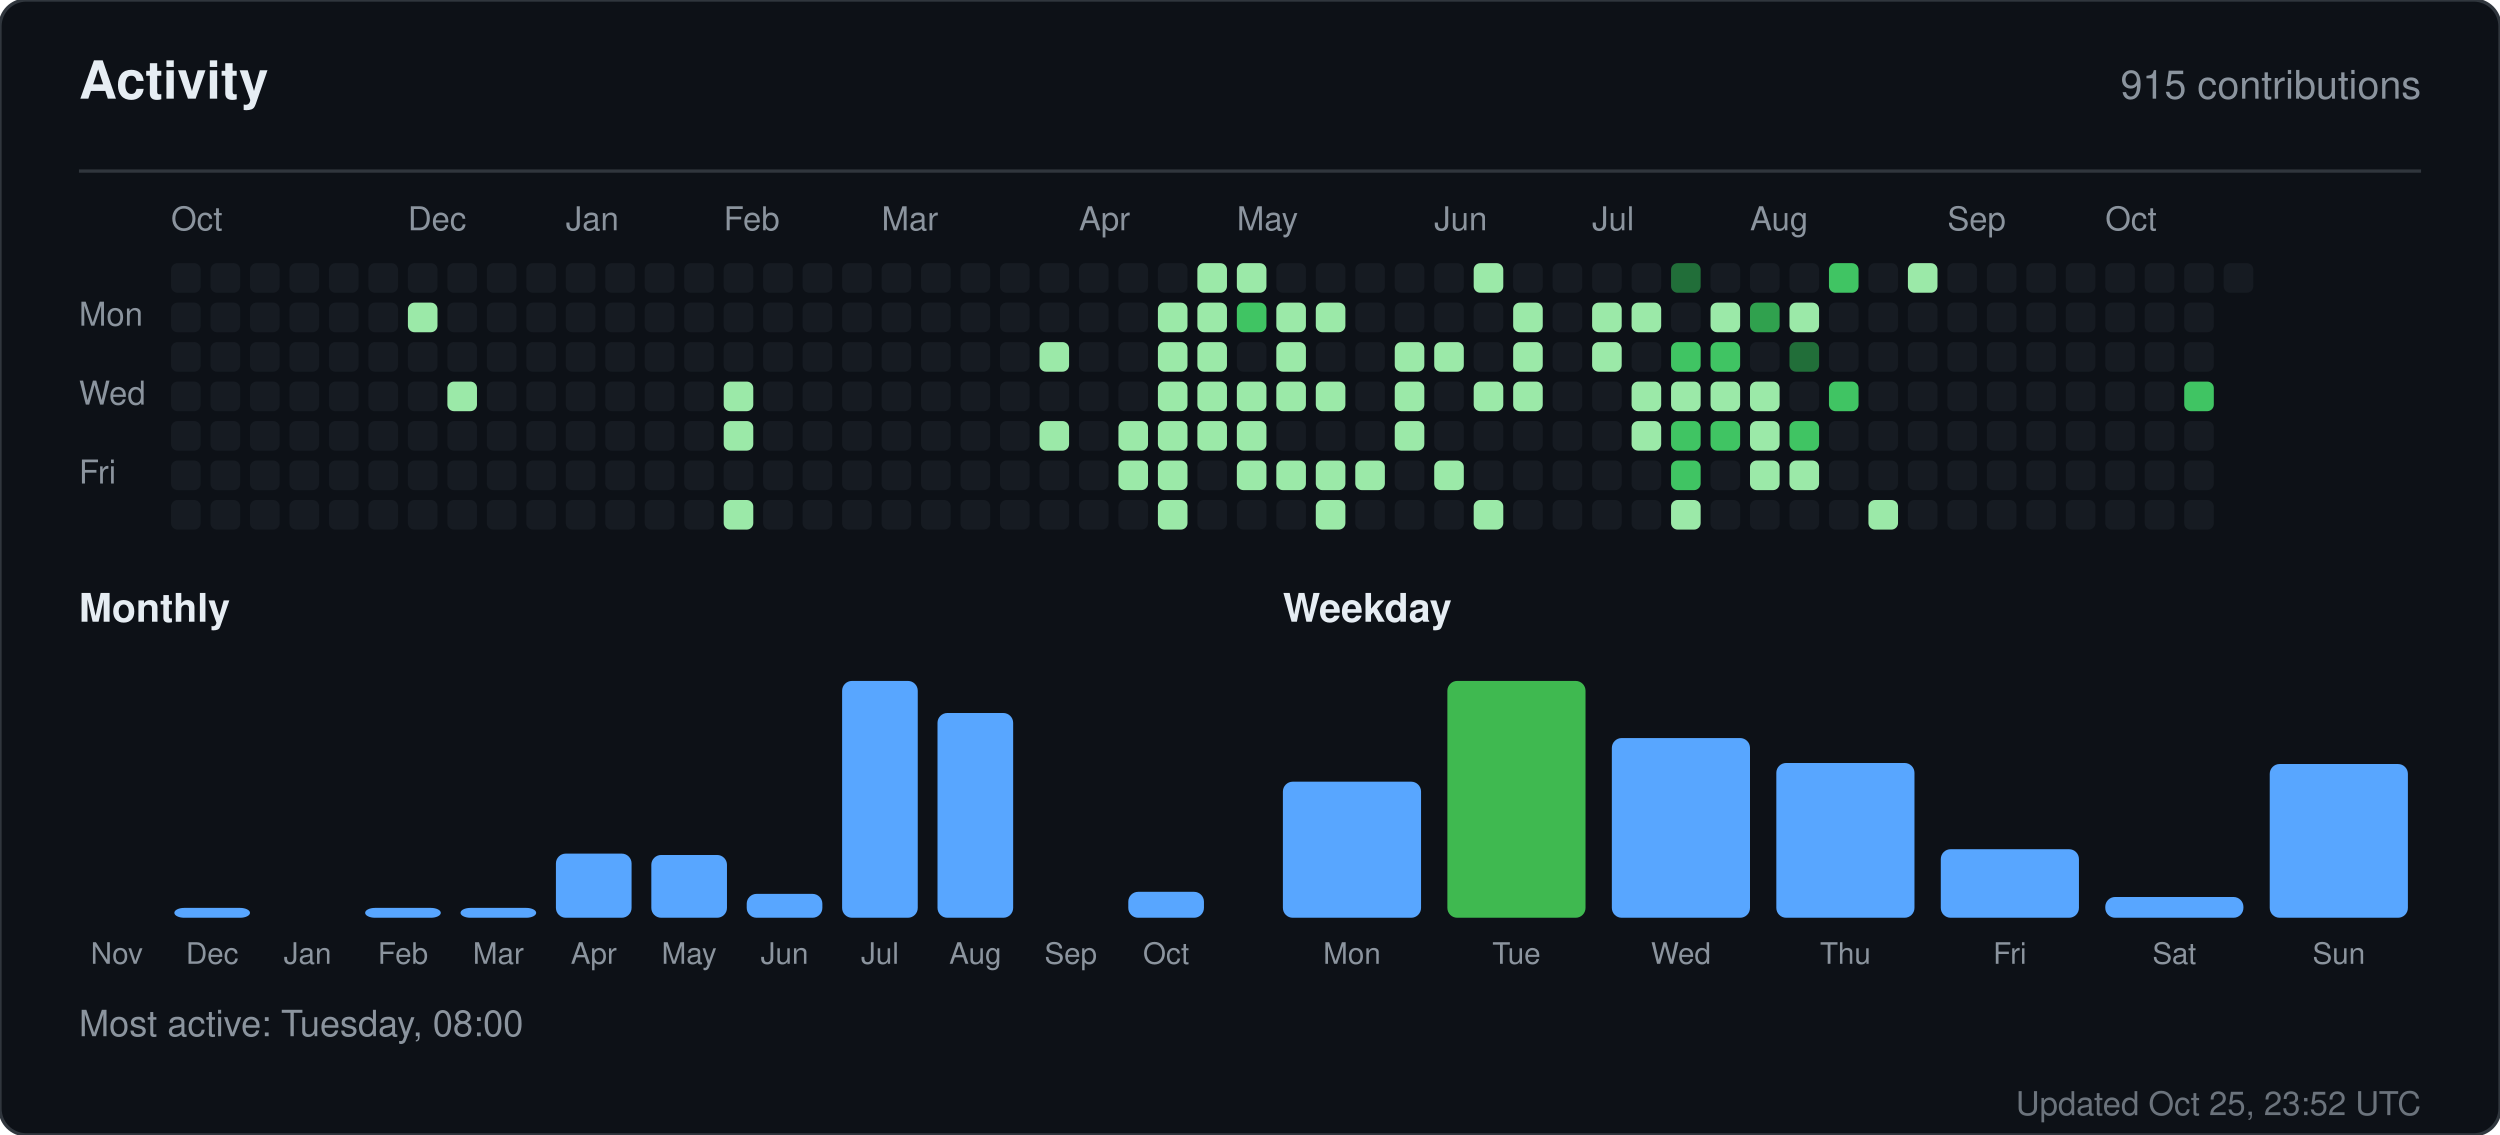
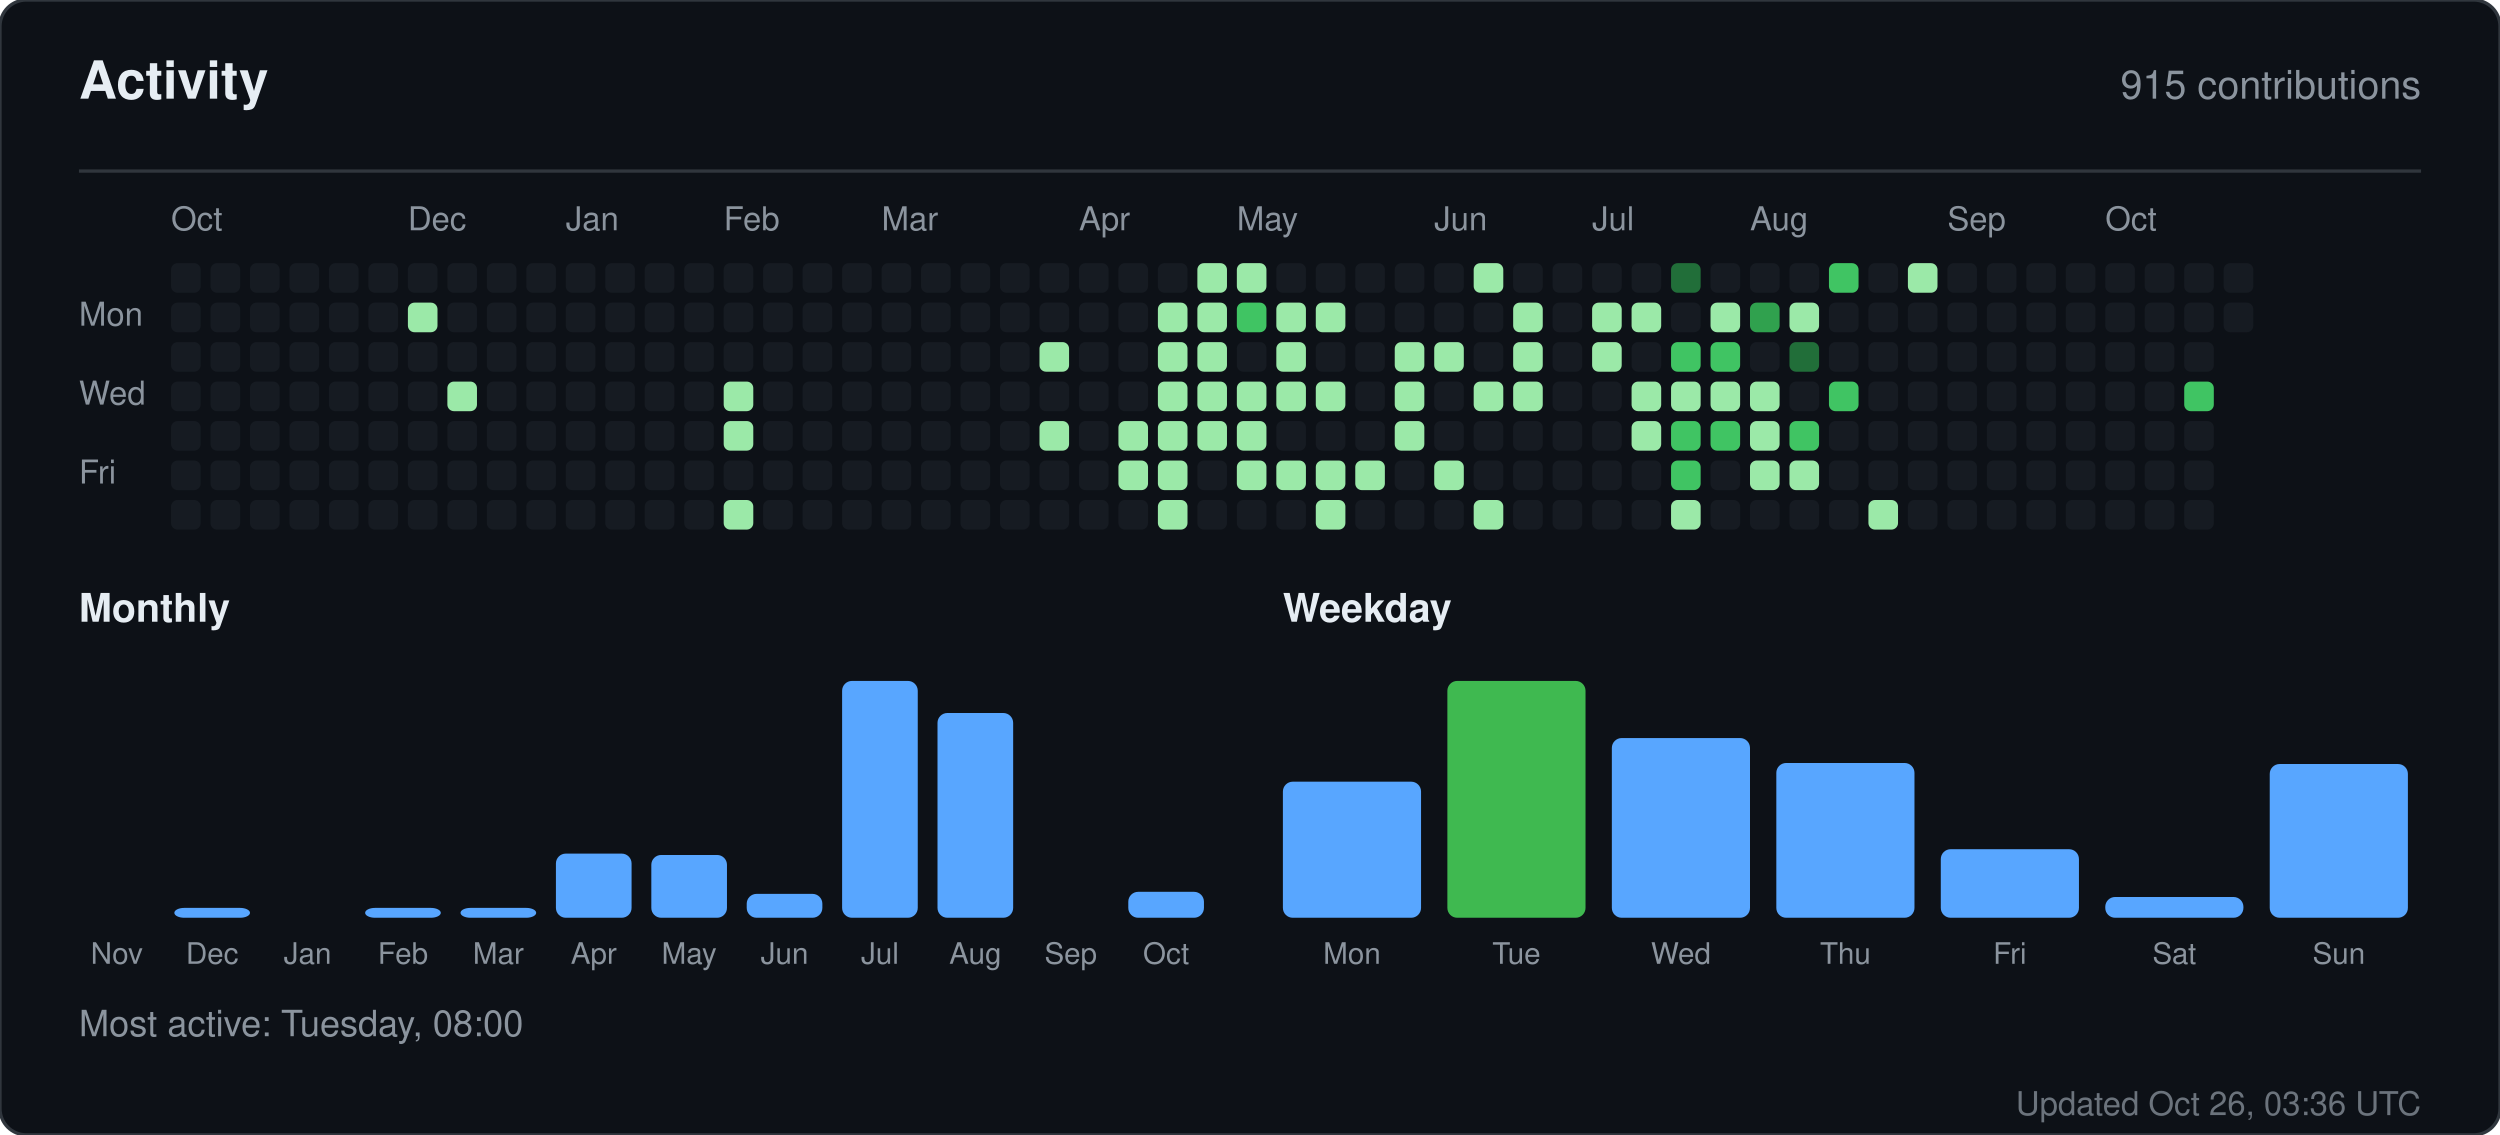
<svg xmlns="http://www.w3.org/2000/svg" width="760" height="345" viewBox="0 0 760 345" role="img" aria-label="Activity for sandiirawan12">
  <rect width="760" height="345" rx="8" fill="#0d1117" stroke="#30363d" />
  <g font-family="-apple-system, BlinkMacSystemFont, Segoe UI, Helvetica, Arial, sans-serif">
    <text x="24" y="30" fill="#e6edf3" font-size="16" font-weight="700">Activity</text>
    <text x="736" y="30" fill="#8b949e" font-size="12" text-anchor="end">915 contributions</text>
    <line x1="24" y1="52" x2="736" y2="52" stroke="#30363d" />
    <text x="52" y="70" fill="#8b949e" font-size="10">Oct</text>
    <text x="124" y="70" fill="#8b949e" font-size="10">Dec</text>
    <text x="172" y="70" fill="#8b949e" font-size="10">Jan</text>
    <text x="220" y="70" fill="#8b949e" font-size="10">Feb</text>
    <text x="268" y="70" fill="#8b949e" font-size="10">Mar</text>
    <text x="328" y="70" fill="#8b949e" font-size="10">Apr</text>
    <text x="376" y="70" fill="#8b949e" font-size="10">May</text>
    <text x="436" y="70" fill="#8b949e" font-size="10">Jun</text>
    <text x="484" y="70" fill="#8b949e" font-size="10">Jul</text>
    <text x="532" y="70" fill="#8b949e" font-size="10">Aug</text>
    <text x="592" y="70" fill="#8b949e" font-size="10">Sep</text>
    <text x="640" y="70" fill="#8b949e" font-size="10">Oct</text>
    <text x="24" y="99" fill="#8b949e" font-size="10">Mon</text>
    <text x="24" y="123" fill="#8b949e" font-size="10">Wed</text>
    <text x="24" y="147" fill="#8b949e" font-size="10">Fri</text>
    <rect x="52" y="80" width="9" height="9" rx="2" fill="#161b22" />
    <rect x="52" y="92" width="9" height="9" rx="2" fill="#161b22" />
    <rect x="52" y="104" width="9" height="9" rx="2" fill="#161b22" />
    <rect x="52" y="116" width="9" height="9" rx="2" fill="#161b22" />
    <rect x="52" y="128" width="9" height="9" rx="2" fill="#161b22" />
    <rect x="52" y="140" width="9" height="9" rx="2" fill="#161b22" />
    <rect x="52" y="152" width="9" height="9" rx="2" fill="#161b22" />
    <rect x="64" y="80" width="9" height="9" rx="2" fill="#161b22" />
    <rect x="64" y="92" width="9" height="9" rx="2" fill="#161b22" />
    <rect x="64" y="104" width="9" height="9" rx="2" fill="#161b22" />
    <rect x="64" y="116" width="9" height="9" rx="2" fill="#161b22" />
    <rect x="64" y="128" width="9" height="9" rx="2" fill="#161b22" />
    <rect x="64" y="140" width="9" height="9" rx="2" fill="#161b22" />
    <rect x="64" y="152" width="9" height="9" rx="2" fill="#161b22" />
    <rect x="76" y="80" width="9" height="9" rx="2" fill="#161b22" />
    <rect x="76" y="92" width="9" height="9" rx="2" fill="#161b22" />
    <rect x="76" y="104" width="9" height="9" rx="2" fill="#161b22" />
    <rect x="76" y="116" width="9" height="9" rx="2" fill="#161b22" />
    <rect x="76" y="128" width="9" height="9" rx="2" fill="#161b22" />
    <rect x="76" y="140" width="9" height="9" rx="2" fill="#161b22" />
    <rect x="76" y="152" width="9" height="9" rx="2" fill="#161b22" />
    <rect x="88" y="80" width="9" height="9" rx="2" fill="#161b22" />
    <rect x="88" y="92" width="9" height="9" rx="2" fill="#161b22" />
    <rect x="88" y="104" width="9" height="9" rx="2" fill="#161b22" />
    <rect x="88" y="116" width="9" height="9" rx="2" fill="#161b22" />
    <rect x="88" y="128" width="9" height="9" rx="2" fill="#161b22" />
    <rect x="88" y="140" width="9" height="9" rx="2" fill="#161b22" />
    <rect x="88" y="152" width="9" height="9" rx="2" fill="#161b22" />
    <rect x="100" y="80" width="9" height="9" rx="2" fill="#161b22" />
    <rect x="100" y="92" width="9" height="9" rx="2" fill="#161b22" />
    <rect x="100" y="104" width="9" height="9" rx="2" fill="#161b22" />
    <rect x="100" y="116" width="9" height="9" rx="2" fill="#161b22" />
    <rect x="100" y="128" width="9" height="9" rx="2" fill="#161b22" />
    <rect x="100" y="140" width="9" height="9" rx="2" fill="#161b22" />
    <rect x="100" y="152" width="9" height="9" rx="2" fill="#161b22" />
    <rect x="112" y="80" width="9" height="9" rx="2" fill="#161b22" />
    <rect x="112" y="92" width="9" height="9" rx="2" fill="#161b22" />
    <rect x="112" y="104" width="9" height="9" rx="2" fill="#161b22" />
    <rect x="112" y="116" width="9" height="9" rx="2" fill="#161b22" />
    <rect x="112" y="128" width="9" height="9" rx="2" fill="#161b22" />
    <rect x="112" y="140" width="9" height="9" rx="2" fill="#161b22" />
    <rect x="112" y="152" width="9" height="9" rx="2" fill="#161b22" />
    <rect x="124" y="80" width="9" height="9" rx="2" fill="#161b22" />
    <rect x="124" y="92" width="9" height="9" rx="2" fill="#9be9a8" />
    <rect x="124" y="104" width="9" height="9" rx="2" fill="#161b22" />
    <rect x="124" y="116" width="9" height="9" rx="2" fill="#161b22" />
    <rect x="124" y="128" width="9" height="9" rx="2" fill="#161b22" />
    <rect x="124" y="140" width="9" height="9" rx="2" fill="#161b22" />
    <rect x="124" y="152" width="9" height="9" rx="2" fill="#161b22" />
    <rect x="136" y="80" width="9" height="9" rx="2" fill="#161b22" />
    <rect x="136" y="92" width="9" height="9" rx="2" fill="#161b22" />
    <rect x="136" y="104" width="9" height="9" rx="2" fill="#161b22" />
    <rect x="136" y="116" width="9" height="9" rx="2" fill="#9be9a8" />
    <rect x="136" y="128" width="9" height="9" rx="2" fill="#161b22" />
    <rect x="136" y="140" width="9" height="9" rx="2" fill="#161b22" />
    <rect x="136" y="152" width="9" height="9" rx="2" fill="#161b22" />
    <rect x="148" y="80" width="9" height="9" rx="2" fill="#161b22" />
    <rect x="148" y="92" width="9" height="9" rx="2" fill="#161b22" />
    <rect x="148" y="104" width="9" height="9" rx="2" fill="#161b22" />
    <rect x="148" y="116" width="9" height="9" rx="2" fill="#161b22" />
    <rect x="148" y="128" width="9" height="9" rx="2" fill="#161b22" />
    <rect x="148" y="140" width="9" height="9" rx="2" fill="#161b22" />
    <rect x="148" y="152" width="9" height="9" rx="2" fill="#161b22" />
    <rect x="160" y="80" width="9" height="9" rx="2" fill="#161b22" />
    <rect x="160" y="92" width="9" height="9" rx="2" fill="#161b22" />
    <rect x="160" y="104" width="9" height="9" rx="2" fill="#161b22" />
    <rect x="160" y="116" width="9" height="9" rx="2" fill="#161b22" />
    <rect x="160" y="128" width="9" height="9" rx="2" fill="#161b22" />
    <rect x="160" y="140" width="9" height="9" rx="2" fill="#161b22" />
    <rect x="160" y="152" width="9" height="9" rx="2" fill="#161b22" />
    <rect x="172" y="80" width="9" height="9" rx="2" fill="#161b22" />
    <rect x="172" y="92" width="9" height="9" rx="2" fill="#161b22" />
    <rect x="172" y="104" width="9" height="9" rx="2" fill="#161b22" />
    <rect x="172" y="116" width="9" height="9" rx="2" fill="#161b22" />
    <rect x="172" y="128" width="9" height="9" rx="2" fill="#161b22" />
    <rect x="172" y="140" width="9" height="9" rx="2" fill="#161b22" />
    <rect x="172" y="152" width="9" height="9" rx="2" fill="#161b22" />
    <rect x="184" y="80" width="9" height="9" rx="2" fill="#161b22" />
    <rect x="184" y="92" width="9" height="9" rx="2" fill="#161b22" />
    <rect x="184" y="104" width="9" height="9" rx="2" fill="#161b22" />
    <rect x="184" y="116" width="9" height="9" rx="2" fill="#161b22" />
    <rect x="184" y="128" width="9" height="9" rx="2" fill="#161b22" />
    <rect x="184" y="140" width="9" height="9" rx="2" fill="#161b22" />
    <rect x="184" y="152" width="9" height="9" rx="2" fill="#161b22" />
    <rect x="196" y="80" width="9" height="9" rx="2" fill="#161b22" />
    <rect x="196" y="92" width="9" height="9" rx="2" fill="#161b22" />
    <rect x="196" y="104" width="9" height="9" rx="2" fill="#161b22" />
    <rect x="196" y="116" width="9" height="9" rx="2" fill="#161b22" />
    <rect x="196" y="128" width="9" height="9" rx="2" fill="#161b22" />
    <rect x="196" y="140" width="9" height="9" rx="2" fill="#161b22" />
    <rect x="196" y="152" width="9" height="9" rx="2" fill="#161b22" />
    <rect x="208" y="80" width="9" height="9" rx="2" fill="#161b22" />
    <rect x="208" y="92" width="9" height="9" rx="2" fill="#161b22" />
    <rect x="208" y="104" width="9" height="9" rx="2" fill="#161b22" />
    <rect x="208" y="116" width="9" height="9" rx="2" fill="#161b22" />
    <rect x="208" y="128" width="9" height="9" rx="2" fill="#161b22" />
    <rect x="208" y="140" width="9" height="9" rx="2" fill="#161b22" />
    <rect x="208" y="152" width="9" height="9" rx="2" fill="#161b22" />
    <rect x="220" y="80" width="9" height="9" rx="2" fill="#161b22" />
    <rect x="220" y="92" width="9" height="9" rx="2" fill="#161b22" />
    <rect x="220" y="104" width="9" height="9" rx="2" fill="#161b22" />
    <rect x="220" y="116" width="9" height="9" rx="2" fill="#9be9a8" />
    <rect x="220" y="128" width="9" height="9" rx="2" fill="#9be9a8" />
    <rect x="220" y="140" width="9" height="9" rx="2" fill="#161b22" />
    <rect x="220" y="152" width="9" height="9" rx="2" fill="#9be9a8" />
    <rect x="232" y="80" width="9" height="9" rx="2" fill="#161b22" />
    <rect x="232" y="92" width="9" height="9" rx="2" fill="#161b22" />
    <rect x="232" y="104" width="9" height="9" rx="2" fill="#161b22" />
    <rect x="232" y="116" width="9" height="9" rx="2" fill="#161b22" />
    <rect x="232" y="128" width="9" height="9" rx="2" fill="#161b22" />
    <rect x="232" y="140" width="9" height="9" rx="2" fill="#161b22" />
    <rect x="232" y="152" width="9" height="9" rx="2" fill="#161b22" />
    <rect x="244" y="80" width="9" height="9" rx="2" fill="#161b22" />
    <rect x="244" y="92" width="9" height="9" rx="2" fill="#161b22" />
    <rect x="244" y="104" width="9" height="9" rx="2" fill="#161b22" />
    <rect x="244" y="116" width="9" height="9" rx="2" fill="#161b22" />
    <rect x="244" y="128" width="9" height="9" rx="2" fill="#161b22" />
    <rect x="244" y="140" width="9" height="9" rx="2" fill="#161b22" />
    <rect x="244" y="152" width="9" height="9" rx="2" fill="#161b22" />
    <rect x="256" y="80" width="9" height="9" rx="2" fill="#161b22" />
    <rect x="256" y="92" width="9" height="9" rx="2" fill="#161b22" />
    <rect x="256" y="104" width="9" height="9" rx="2" fill="#161b22" />
    <rect x="256" y="116" width="9" height="9" rx="2" fill="#161b22" />
    <rect x="256" y="128" width="9" height="9" rx="2" fill="#161b22" />
    <rect x="256" y="140" width="9" height="9" rx="2" fill="#161b22" />
    <rect x="256" y="152" width="9" height="9" rx="2" fill="#161b22" />
    <rect x="268" y="80" width="9" height="9" rx="2" fill="#161b22" />
    <rect x="268" y="92" width="9" height="9" rx="2" fill="#161b22" />
    <rect x="268" y="104" width="9" height="9" rx="2" fill="#161b22" />
    <rect x="268" y="116" width="9" height="9" rx="2" fill="#161b22" />
    <rect x="268" y="128" width="9" height="9" rx="2" fill="#161b22" />
    <rect x="268" y="140" width="9" height="9" rx="2" fill="#161b22" />
    <rect x="268" y="152" width="9" height="9" rx="2" fill="#161b22" />
    <rect x="280" y="80" width="9" height="9" rx="2" fill="#161b22" />
    <rect x="280" y="92" width="9" height="9" rx="2" fill="#161b22" />
    <rect x="280" y="104" width="9" height="9" rx="2" fill="#161b22" />
    <rect x="280" y="116" width="9" height="9" rx="2" fill="#161b22" />
    <rect x="280" y="128" width="9" height="9" rx="2" fill="#161b22" />
    <rect x="280" y="140" width="9" height="9" rx="2" fill="#161b22" />
    <rect x="280" y="152" width="9" height="9" rx="2" fill="#161b22" />
    <rect x="292" y="80" width="9" height="9" rx="2" fill="#161b22" />
    <rect x="292" y="92" width="9" height="9" rx="2" fill="#161b22" />
    <rect x="292" y="104" width="9" height="9" rx="2" fill="#161b22" />
    <rect x="292" y="116" width="9" height="9" rx="2" fill="#161b22" />
    <rect x="292" y="128" width="9" height="9" rx="2" fill="#161b22" />
    <rect x="292" y="140" width="9" height="9" rx="2" fill="#161b22" />
    <rect x="292" y="152" width="9" height="9" rx="2" fill="#161b22" />
    <rect x="304" y="80" width="9" height="9" rx="2" fill="#161b22" />
    <rect x="304" y="92" width="9" height="9" rx="2" fill="#161b22" />
    <rect x="304" y="104" width="9" height="9" rx="2" fill="#161b22" />
    <rect x="304" y="116" width="9" height="9" rx="2" fill="#161b22" />
    <rect x="304" y="128" width="9" height="9" rx="2" fill="#161b22" />
    <rect x="304" y="140" width="9" height="9" rx="2" fill="#161b22" />
    <rect x="304" y="152" width="9" height="9" rx="2" fill="#161b22" />
    <rect x="316" y="80" width="9" height="9" rx="2" fill="#161b22" />
    <rect x="316" y="92" width="9" height="9" rx="2" fill="#161b22" />
    <rect x="316" y="104" width="9" height="9" rx="2" fill="#9be9a8" />
    <rect x="316" y="116" width="9" height="9" rx="2" fill="#161b22" />
    <rect x="316" y="128" width="9" height="9" rx="2" fill="#9be9a8" />
    <rect x="316" y="140" width="9" height="9" rx="2" fill="#161b22" />
    <rect x="316" y="152" width="9" height="9" rx="2" fill="#161b22" />
    <rect x="328" y="80" width="9" height="9" rx="2" fill="#161b22" />
    <rect x="328" y="92" width="9" height="9" rx="2" fill="#161b22" />
    <rect x="328" y="104" width="9" height="9" rx="2" fill="#161b22" />
    <rect x="328" y="116" width="9" height="9" rx="2" fill="#161b22" />
    <rect x="328" y="128" width="9" height="9" rx="2" fill="#161b22" />
    <rect x="328" y="140" width="9" height="9" rx="2" fill="#161b22" />
    <rect x="328" y="152" width="9" height="9" rx="2" fill="#161b22" />
    <rect x="340" y="80" width="9" height="9" rx="2" fill="#161b22" />
    <rect x="340" y="92" width="9" height="9" rx="2" fill="#161b22" />
    <rect x="340" y="104" width="9" height="9" rx="2" fill="#161b22" />
    <rect x="340" y="116" width="9" height="9" rx="2" fill="#161b22" />
    <rect x="340" y="128" width="9" height="9" rx="2" fill="#9be9a8" />
    <rect x="340" y="140" width="9" height="9" rx="2" fill="#9be9a8" />
    <rect x="340" y="152" width="9" height="9" rx="2" fill="#161b22" />
    <rect x="352" y="80" width="9" height="9" rx="2" fill="#161b22" />
    <rect x="352" y="92" width="9" height="9" rx="2" fill="#9be9a8" />
    <rect x="352" y="104" width="9" height="9" rx="2" fill="#9be9a8" />
    <rect x="352" y="116" width="9" height="9" rx="2" fill="#9be9a8" />
    <rect x="352" y="128" width="9" height="9" rx="2" fill="#9be9a8" />
    <rect x="352" y="140" width="9" height="9" rx="2" fill="#9be9a8" />
    <rect x="352" y="152" width="9" height="9" rx="2" fill="#9be9a8" />
    <rect x="364" y="80" width="9" height="9" rx="2" fill="#9be9a8" />
    <rect x="364" y="92" width="9" height="9" rx="2" fill="#9be9a8" />
    <rect x="364" y="104" width="9" height="9" rx="2" fill="#9be9a8" />
    <rect x="364" y="116" width="9" height="9" rx="2" fill="#9be9a8" />
    <rect x="364" y="128" width="9" height="9" rx="2" fill="#9be9a8" />
    <rect x="364" y="140" width="9" height="9" rx="2" fill="#161b22" />
    <rect x="364" y="152" width="9" height="9" rx="2" fill="#161b22" />
    <rect x="376" y="80" width="9" height="9" rx="2" fill="#9be9a8" />
    <rect x="376" y="92" width="9" height="9" rx="2" fill="#40c463" />
    <rect x="376" y="104" width="9" height="9" rx="2" fill="#161b22" />
    <rect x="376" y="116" width="9" height="9" rx="2" fill="#9be9a8" />
    <rect x="376" y="128" width="9" height="9" rx="2" fill="#9be9a8" />
    <rect x="376" y="140" width="9" height="9" rx="2" fill="#9be9a8" />
    <rect x="376" y="152" width="9" height="9" rx="2" fill="#161b22" />
    <rect x="388" y="80" width="9" height="9" rx="2" fill="#161b22" />
    <rect x="388" y="92" width="9" height="9" rx="2" fill="#9be9a8" />
    <rect x="388" y="104" width="9" height="9" rx="2" fill="#9be9a8" />
    <rect x="388" y="116" width="9" height="9" rx="2" fill="#9be9a8" />
    <rect x="388" y="128" width="9" height="9" rx="2" fill="#161b22" />
    <rect x="388" y="140" width="9" height="9" rx="2" fill="#9be9a8" />
    <rect x="388" y="152" width="9" height="9" rx="2" fill="#161b22" />
    <rect x="400" y="80" width="9" height="9" rx="2" fill="#161b22" />
    <rect x="400" y="92" width="9" height="9" rx="2" fill="#9be9a8" />
    <rect x="400" y="104" width="9" height="9" rx="2" fill="#161b22" />
    <rect x="400" y="116" width="9" height="9" rx="2" fill="#9be9a8" />
    <rect x="400" y="128" width="9" height="9" rx="2" fill="#161b22" />
    <rect x="400" y="140" width="9" height="9" rx="2" fill="#9be9a8" />
    <rect x="400" y="152" width="9" height="9" rx="2" fill="#9be9a8" />
    <rect x="412" y="80" width="9" height="9" rx="2" fill="#161b22" />
    <rect x="412" y="92" width="9" height="9" rx="2" fill="#161b22" />
    <rect x="412" y="104" width="9" height="9" rx="2" fill="#161b22" />
    <rect x="412" y="116" width="9" height="9" rx="2" fill="#161b22" />
    <rect x="412" y="128" width="9" height="9" rx="2" fill="#161b22" />
    <rect x="412" y="140" width="9" height="9" rx="2" fill="#9be9a8" />
    <rect x="412" y="152" width="9" height="9" rx="2" fill="#161b22" />
    <rect x="424" y="80" width="9" height="9" rx="2" fill="#161b22" />
    <rect x="424" y="92" width="9" height="9" rx="2" fill="#161b22" />
    <rect x="424" y="104" width="9" height="9" rx="2" fill="#9be9a8" />
    <rect x="424" y="116" width="9" height="9" rx="2" fill="#9be9a8" />
    <rect x="424" y="128" width="9" height="9" rx="2" fill="#9be9a8" />
    <rect x="424" y="140" width="9" height="9" rx="2" fill="#161b22" />
    <rect x="424" y="152" width="9" height="9" rx="2" fill="#161b22" />
    <rect x="436" y="80" width="9" height="9" rx="2" fill="#161b22" />
    <rect x="436" y="92" width="9" height="9" rx="2" fill="#161b22" />
    <rect x="436" y="104" width="9" height="9" rx="2" fill="#9be9a8" />
    <rect x="436" y="116" width="9" height="9" rx="2" fill="#161b22" />
    <rect x="436" y="128" width="9" height="9" rx="2" fill="#161b22" />
    <rect x="436" y="140" width="9" height="9" rx="2" fill="#9be9a8" />
    <rect x="436" y="152" width="9" height="9" rx="2" fill="#161b22" />
    <rect x="448" y="80" width="9" height="9" rx="2" fill="#9be9a8" />
    <rect x="448" y="92" width="9" height="9" rx="2" fill="#161b22" />
    <rect x="448" y="104" width="9" height="9" rx="2" fill="#161b22" />
    <rect x="448" y="116" width="9" height="9" rx="2" fill="#9be9a8" />
    <rect x="448" y="128" width="9" height="9" rx="2" fill="#161b22" />
    <rect x="448" y="140" width="9" height="9" rx="2" fill="#161b22" />
    <rect x="448" y="152" width="9" height="9" rx="2" fill="#9be9a8" />
    <rect x="460" y="80" width="9" height="9" rx="2" fill="#161b22" />
    <rect x="460" y="92" width="9" height="9" rx="2" fill="#9be9a8" />
    <rect x="460" y="104" width="9" height="9" rx="2" fill="#9be9a8" />
    <rect x="460" y="116" width="9" height="9" rx="2" fill="#9be9a8" />
    <rect x="460" y="128" width="9" height="9" rx="2" fill="#161b22" />
    <rect x="460" y="140" width="9" height="9" rx="2" fill="#161b22" />
    <rect x="460" y="152" width="9" height="9" rx="2" fill="#161b22" />
    <rect x="472" y="80" width="9" height="9" rx="2" fill="#161b22" />
    <rect x="472" y="92" width="9" height="9" rx="2" fill="#161b22" />
    <rect x="472" y="104" width="9" height="9" rx="2" fill="#161b22" />
    <rect x="472" y="116" width="9" height="9" rx="2" fill="#161b22" />
    <rect x="472" y="128" width="9" height="9" rx="2" fill="#161b22" />
    <rect x="472" y="140" width="9" height="9" rx="2" fill="#161b22" />
    <rect x="472" y="152" width="9" height="9" rx="2" fill="#161b22" />
    <rect x="484" y="80" width="9" height="9" rx="2" fill="#161b22" />
    <rect x="484" y="92" width="9" height="9" rx="2" fill="#9be9a8" />
    <rect x="484" y="104" width="9" height="9" rx="2" fill="#9be9a8" />
    <rect x="484" y="116" width="9" height="9" rx="2" fill="#161b22" />
    <rect x="484" y="128" width="9" height="9" rx="2" fill="#161b22" />
    <rect x="484" y="140" width="9" height="9" rx="2" fill="#161b22" />
    <rect x="484" y="152" width="9" height="9" rx="2" fill="#161b22" />
    <rect x="496" y="80" width="9" height="9" rx="2" fill="#161b22" />
    <rect x="496" y="92" width="9" height="9" rx="2" fill="#9be9a8" />
    <rect x="496" y="104" width="9" height="9" rx="2" fill="#161b22" />
    <rect x="496" y="116" width="9" height="9" rx="2" fill="#9be9a8" />
    <rect x="496" y="128" width="9" height="9" rx="2" fill="#9be9a8" />
    <rect x="496" y="140" width="9" height="9" rx="2" fill="#161b22" />
    <rect x="496" y="152" width="9" height="9" rx="2" fill="#161b22" />
    <rect x="508" y="80" width="9" height="9" rx="2" fill="#216e39" />
    <rect x="508" y="92" width="9" height="9" rx="2" fill="#161b22" />
    <rect x="508" y="104" width="9" height="9" rx="2" fill="#40c463" />
    <rect x="508" y="116" width="9" height="9" rx="2" fill="#9be9a8" />
    <rect x="508" y="128" width="9" height="9" rx="2" fill="#40c463" />
    <rect x="508" y="140" width="9" height="9" rx="2" fill="#40c463" />
    <rect x="508" y="152" width="9" height="9" rx="2" fill="#9be9a8" />
    <rect x="520" y="80" width="9" height="9" rx="2" fill="#161b22" />
    <rect x="520" y="92" width="9" height="9" rx="2" fill="#9be9a8" />
    <rect x="520" y="104" width="9" height="9" rx="2" fill="#40c463" />
    <rect x="520" y="116" width="9" height="9" rx="2" fill="#9be9a8" />
    <rect x="520" y="128" width="9" height="9" rx="2" fill="#40c463" />
    <rect x="520" y="140" width="9" height="9" rx="2" fill="#161b22" />
    <rect x="520" y="152" width="9" height="9" rx="2" fill="#161b22" />
    <rect x="532" y="80" width="9" height="9" rx="2" fill="#161b22" />
    <rect x="532" y="92" width="9" height="9" rx="2" fill="#30a14e" />
    <rect x="532" y="104" width="9" height="9" rx="2" fill="#161b22" />
    <rect x="532" y="116" width="9" height="9" rx="2" fill="#9be9a8" />
    <rect x="532" y="128" width="9" height="9" rx="2" fill="#9be9a8" />
    <rect x="532" y="140" width="9" height="9" rx="2" fill="#9be9a8" />
    <rect x="532" y="152" width="9" height="9" rx="2" fill="#161b22" />
    <rect x="544" y="80" width="9" height="9" rx="2" fill="#161b22" />
    <rect x="544" y="92" width="9" height="9" rx="2" fill="#9be9a8" />
    <rect x="544" y="104" width="9" height="9" rx="2" fill="#216e39" />
    <rect x="544" y="116" width="9" height="9" rx="2" fill="#161b22" />
    <rect x="544" y="128" width="9" height="9" rx="2" fill="#40c463" />
    <rect x="544" y="140" width="9" height="9" rx="2" fill="#9be9a8" />
    <rect x="544" y="152" width="9" height="9" rx="2" fill="#161b22" />
    <rect x="556" y="80" width="9" height="9" rx="2" fill="#40c463" />
    <rect x="556" y="92" width="9" height="9" rx="2" fill="#161b22" />
    <rect x="556" y="104" width="9" height="9" rx="2" fill="#161b22" />
    <rect x="556" y="116" width="9" height="9" rx="2" fill="#40c463" />
    <rect x="556" y="128" width="9" height="9" rx="2" fill="#161b22" />
    <rect x="556" y="140" width="9" height="9" rx="2" fill="#161b22" />
    <rect x="556" y="152" width="9" height="9" rx="2" fill="#161b22" />
    <rect x="568" y="80" width="9" height="9" rx="2" fill="#161b22" />
    <rect x="568" y="92" width="9" height="9" rx="2" fill="#161b22" />
    <rect x="568" y="104" width="9" height="9" rx="2" fill="#161b22" />
    <rect x="568" y="116" width="9" height="9" rx="2" fill="#161b22" />
    <rect x="568" y="128" width="9" height="9" rx="2" fill="#161b22" />
    <rect x="568" y="140" width="9" height="9" rx="2" fill="#161b22" />
    <rect x="568" y="152" width="9" height="9" rx="2" fill="#9be9a8" />
    <rect x="580" y="80" width="9" height="9" rx="2" fill="#9be9a8" />
    <rect x="580" y="92" width="9" height="9" rx="2" fill="#161b22" />
    <rect x="580" y="104" width="9" height="9" rx="2" fill="#161b22" />
    <rect x="580" y="116" width="9" height="9" rx="2" fill="#161b22" />
    <rect x="580" y="128" width="9" height="9" rx="2" fill="#161b22" />
    <rect x="580" y="140" width="9" height="9" rx="2" fill="#161b22" />
    <rect x="580" y="152" width="9" height="9" rx="2" fill="#161b22" />
    <rect x="592" y="80" width="9" height="9" rx="2" fill="#161b22" />
    <rect x="592" y="92" width="9" height="9" rx="2" fill="#161b22" />
    <rect x="592" y="104" width="9" height="9" rx="2" fill="#161b22" />
    <rect x="592" y="116" width="9" height="9" rx="2" fill="#161b22" />
    <rect x="592" y="128" width="9" height="9" rx="2" fill="#161b22" />
    <rect x="592" y="140" width="9" height="9" rx="2" fill="#161b22" />
    <rect x="592" y="152" width="9" height="9" rx="2" fill="#161b22" />
    <rect x="604" y="80" width="9" height="9" rx="2" fill="#161b22" />
    <rect x="604" y="92" width="9" height="9" rx="2" fill="#161b22" />
    <rect x="604" y="104" width="9" height="9" rx="2" fill="#161b22" />
    <rect x="604" y="116" width="9" height="9" rx="2" fill="#161b22" />
    <rect x="604" y="128" width="9" height="9" rx="2" fill="#161b22" />
    <rect x="604" y="140" width="9" height="9" rx="2" fill="#161b22" />
    <rect x="604" y="152" width="9" height="9" rx="2" fill="#161b22" />
    <rect x="616" y="80" width="9" height="9" rx="2" fill="#161b22" />
    <rect x="616" y="92" width="9" height="9" rx="2" fill="#161b22" />
    <rect x="616" y="104" width="9" height="9" rx="2" fill="#161b22" />
    <rect x="616" y="116" width="9" height="9" rx="2" fill="#161b22" />
    <rect x="616" y="128" width="9" height="9" rx="2" fill="#161b22" />
    <rect x="616" y="140" width="9" height="9" rx="2" fill="#161b22" />
    <rect x="616" y="152" width="9" height="9" rx="2" fill="#161b22" />
    <rect x="628" y="80" width="9" height="9" rx="2" fill="#161b22" />
    <rect x="628" y="92" width="9" height="9" rx="2" fill="#161b22" />
    <rect x="628" y="104" width="9" height="9" rx="2" fill="#161b22" />
    <rect x="628" y="116" width="9" height="9" rx="2" fill="#161b22" />
    <rect x="628" y="128" width="9" height="9" rx="2" fill="#161b22" />
    <rect x="628" y="140" width="9" height="9" rx="2" fill="#161b22" />
    <rect x="628" y="152" width="9" height="9" rx="2" fill="#161b22" />
    <rect x="640" y="80" width="9" height="9" rx="2" fill="#161b22" />
    <rect x="640" y="92" width="9" height="9" rx="2" fill="#161b22" />
    <rect x="640" y="104" width="9" height="9" rx="2" fill="#161b22" />
    <rect x="640" y="116" width="9" height="9" rx="2" fill="#161b22" />
    <rect x="640" y="128" width="9" height="9" rx="2" fill="#161b22" />
    <rect x="640" y="140" width="9" height="9" rx="2" fill="#161b22" />
    <rect x="640" y="152" width="9" height="9" rx="2" fill="#161b22" />
    <rect x="652" y="80" width="9" height="9" rx="2" fill="#161b22" />
    <rect x="652" y="92" width="9" height="9" rx="2" fill="#161b22" />
    <rect x="652" y="104" width="9" height="9" rx="2" fill="#161b22" />
    <rect x="652" y="116" width="9" height="9" rx="2" fill="#161b22" />
    <rect x="652" y="128" width="9" height="9" rx="2" fill="#161b22" />
    <rect x="652" y="140" width="9" height="9" rx="2" fill="#161b22" />
    <rect x="652" y="152" width="9" height="9" rx="2" fill="#161b22" />
    <rect x="664" y="80" width="9" height="9" rx="2" fill="#161b22" />
    <rect x="664" y="92" width="9" height="9" rx="2" fill="#161b22" />
    <rect x="664" y="104" width="9" height="9" rx="2" fill="#161b22" />
    <rect x="664" y="116" width="9" height="9" rx="2" fill="#40c463" />
    <rect x="664" y="128" width="9" height="9" rx="2" fill="#161b22" />
    <rect x="664" y="140" width="9" height="9" rx="2" fill="#161b22" />
    <rect x="664" y="152" width="9" height="9" rx="2" fill="#161b22" />
    <rect x="676" y="80" width="9" height="9" rx="2" fill="#161b22" />
+     <rect x="676" y="92" width="9" height="9" rx="2" fill="#161b22" />
    <text x="24" y="189" fill="#e6edf3" font-size="12" font-weight="600">Monthly</text>
    <text x="390" y="189" fill="#e6edf3" font-size="12" font-weight="600">Weekday</text>
    <rect x="24" y="279" width="23" height="0" rx="3" fill="#58a6ff" />
    <text x="35.5" y="293" fill="#8b949e" font-size="9" text-anchor="middle">Nov</text>
    <rect x="53" y="276" width="23" height="3" rx="3" fill="#58a6ff" />
    <text x="64.5" y="293" fill="#8b949e" font-size="9" text-anchor="middle">Dec</text>
    <rect x="82" y="279" width="23" height="0" rx="3" fill="#58a6ff" />
    <text x="93.5" y="293" fill="#8b949e" font-size="9" text-anchor="middle">Jan</text>
    <rect x="111" y="276" width="23" height="3" rx="3" fill="#58a6ff" />
    <text x="122.5" y="293" fill="#8b949e" font-size="9" text-anchor="middle">Feb</text>
    <rect x="140" y="276" width="23" height="3" rx="3" fill="#58a6ff" />
    <text x="151.5" y="293" fill="#8b949e" font-size="9" text-anchor="middle">Mar</text>
    <rect x="169" y="259.496" width="23" height="19.504" rx="3" fill="#58a6ff" />
    <text x="180.5" y="293" fill="#8b949e" font-size="9" text-anchor="middle">Apr</text>
    <rect x="198" y="259.911" width="23" height="19.089" rx="3" fill="#58a6ff" />
    <text x="209.5" y="293" fill="#8b949e" font-size="9" text-anchor="middle">May</text>
    <rect x="227" y="271.738" width="23" height="7.262" rx="3" fill="#58a6ff" />
    <text x="238.5" y="293" fill="#8b949e" font-size="9" text-anchor="middle">Jun</text>
    <rect x="256" y="207" width="23" height="72" rx="3" fill="#58a6ff" />
    <text x="267.5" y="293" fill="#8b949e" font-size="9" text-anchor="middle">Jul</text>
    <rect x="285" y="216.752" width="23" height="62.248" rx="3" fill="#58a6ff" />
    <text x="296.5" y="293" fill="#8b949e" font-size="9" text-anchor="middle">Aug</text>
    <rect x="314" y="279" width="23" height="0" rx="3" fill="#58a6ff" />
    <text x="325.5" y="293" fill="#8b949e" font-size="9" text-anchor="middle">Sep</text>
    <rect x="343" y="271.115" width="23" height="7.885" rx="3" fill="#58a6ff" />
    <text x="354.5" y="293" fill="#8b949e" font-size="9" text-anchor="middle">Oct</text>
    <rect x="390" y="237.632" width="42" height="41.368" rx="3" fill="#58a6ff" />
    <text x="411" y="293" fill="#8b949e" font-size="9" text-anchor="middle">Mon</text>
    <rect x="440" y="207" width="42" height="72" rx="3" fill="#3fb950" />
    <text x="461" y="293" fill="#8b949e" font-size="9" text-anchor="middle">Tue</text>
    <rect x="490" y="224.368" width="42" height="54.632" rx="3" fill="#58a6ff" />
    <text x="511" y="293" fill="#8b949e" font-size="9" text-anchor="middle">Wed</text>
    <rect x="540" y="231.947" width="42" height="47.053" rx="3" fill="#58a6ff" />
    <text x="561" y="293" fill="#8b949e" font-size="9" text-anchor="middle">Thu</text>
    <rect x="590" y="258.158" width="42" height="20.842" rx="3" fill="#58a6ff" />
    <text x="611" y="293" fill="#8b949e" font-size="9" text-anchor="middle">Fri</text>
    <rect x="640" y="272.684" width="42" height="6.316" rx="3" fill="#58a6ff" />
    <text x="661" y="293" fill="#8b949e" font-size="9" text-anchor="middle">Sat</text>
    <rect x="690" y="232.263" width="42" height="46.737" rx="3" fill="#58a6ff" />
    <text x="711" y="293" fill="#8b949e" font-size="9" text-anchor="middle">Sun</text>
    <text x="24" y="315" fill="#8b949e" font-size="11">Most active: Tuesday, 08:00</text>
-     <text x="736" y="339" fill="#8b949e" font-size="10" text-anchor="end" opacity="0.75">Updated Oct 25, 23:52 UTC</text>
+     <text x="736" y="339" fill="#8b949e" font-size="10" text-anchor="end" opacity="0.75">Updated Oct 26, 03:36 UTC</text>
  </g>
</svg>
